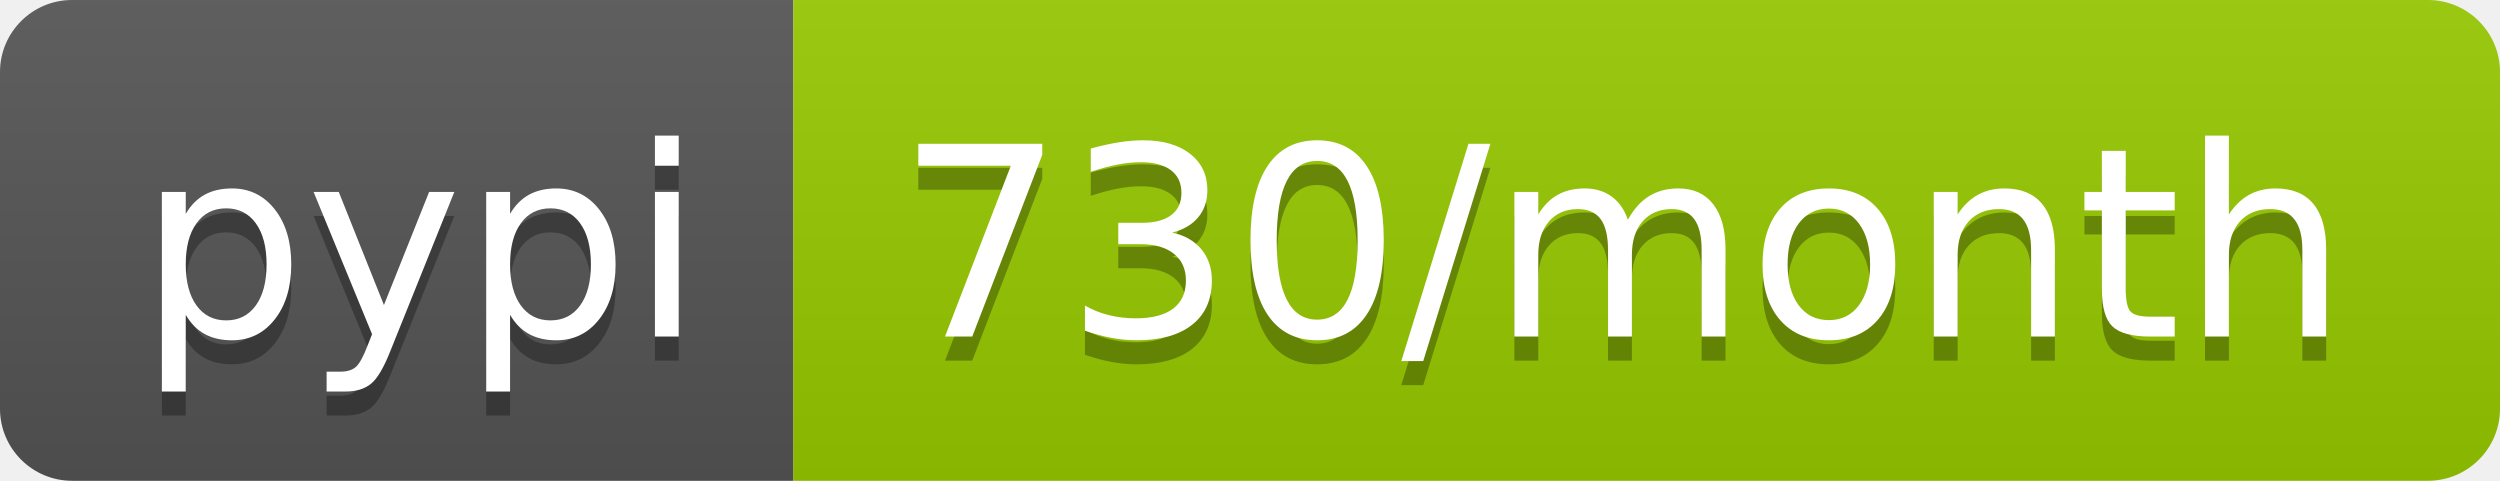
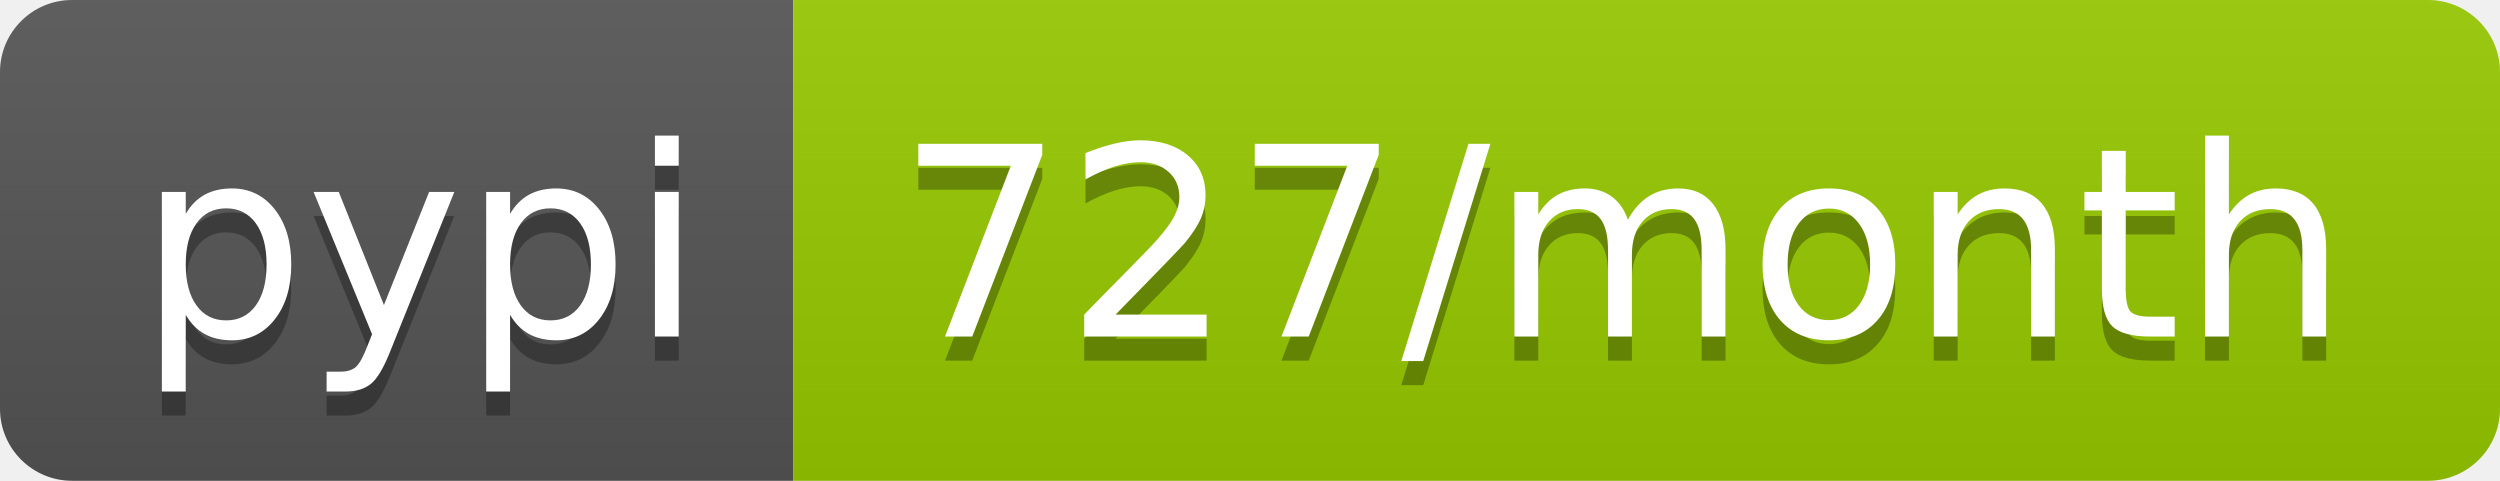
<svg xmlns="http://www.w3.org/2000/svg" width="104" height="20">
  <linearGradient id="b" x2="0" y2="100%">
    <stop offset="0" stop-color="#bbb" stop-opacity=".1" />
    <stop offset="1" stop-opacity=".1" />
  </linearGradient>
  <clipPath id="a">
    <rect width="104" height="20" rx="3" fill="#fff" />
  </clipPath>
  <g clip-path="url(#a)">
    <path fill="#555" d="M0 0h33v20H0z" />
    <path fill="#97ca00" d="M33 0h71v20H33z" />
    <path fill="url(#b)" d="M0 0h104v20H0z" />
  </g>
  <g fill="#fff" text-anchor="middle" font-family="DejaVu Sans,Verdana,Geneva,sans-serif" font-size="110">
    <text x="175" y="150" fill="#010101" fill-opacity=".3" transform="scale(.1)" textLength="230">pypi</text>
    <text x="175" y="140" transform="scale(.1)" textLength="230">pypi</text>
-     <text x="675" y="150" fill="#010101" fill-opacity=".3" transform="scale(.1)" textLength="610">730/month</text>
-     <text x="675" y="140" transform="scale(.1)" textLength="610">730/month</text>
+     <text x="675" y="150" fill="#010101" fill-opacity=".3" transform="scale(.1)" textLength="610">727/month</text>
+     <text x="675" y="140" transform="scale(.1)" textLength="610">727/month</text>
  </g>
</svg>
